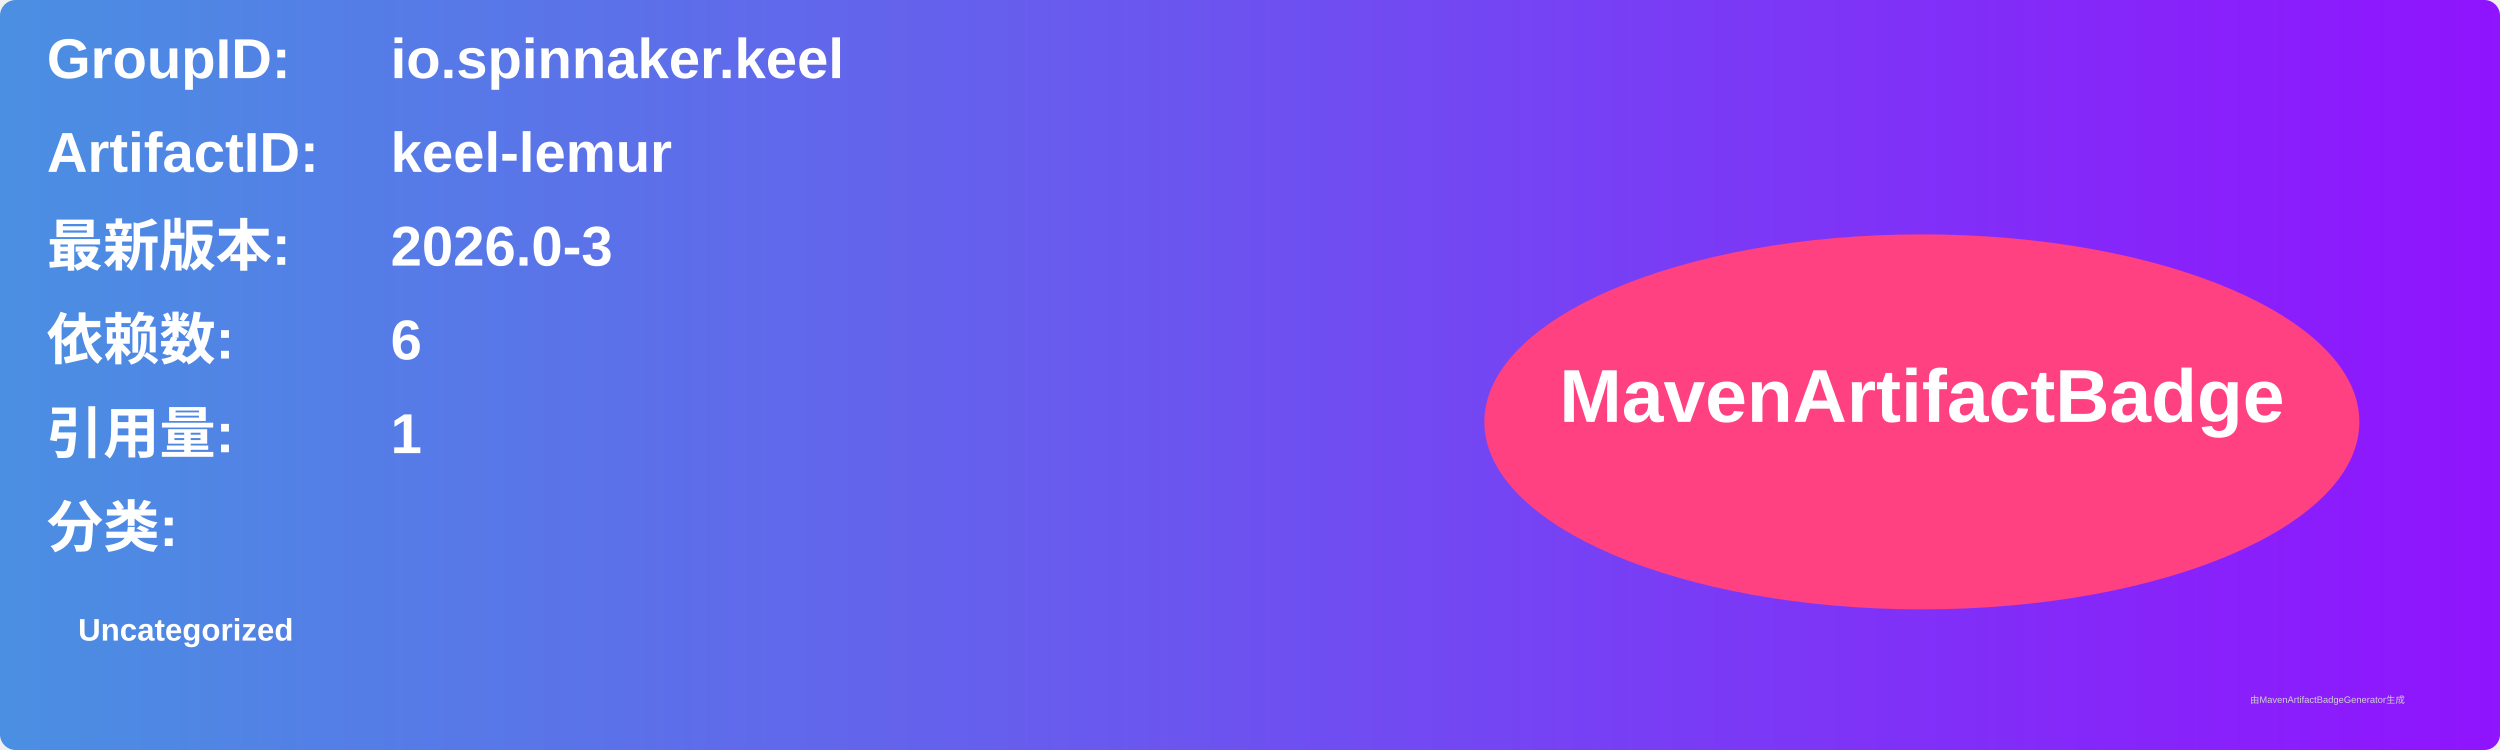
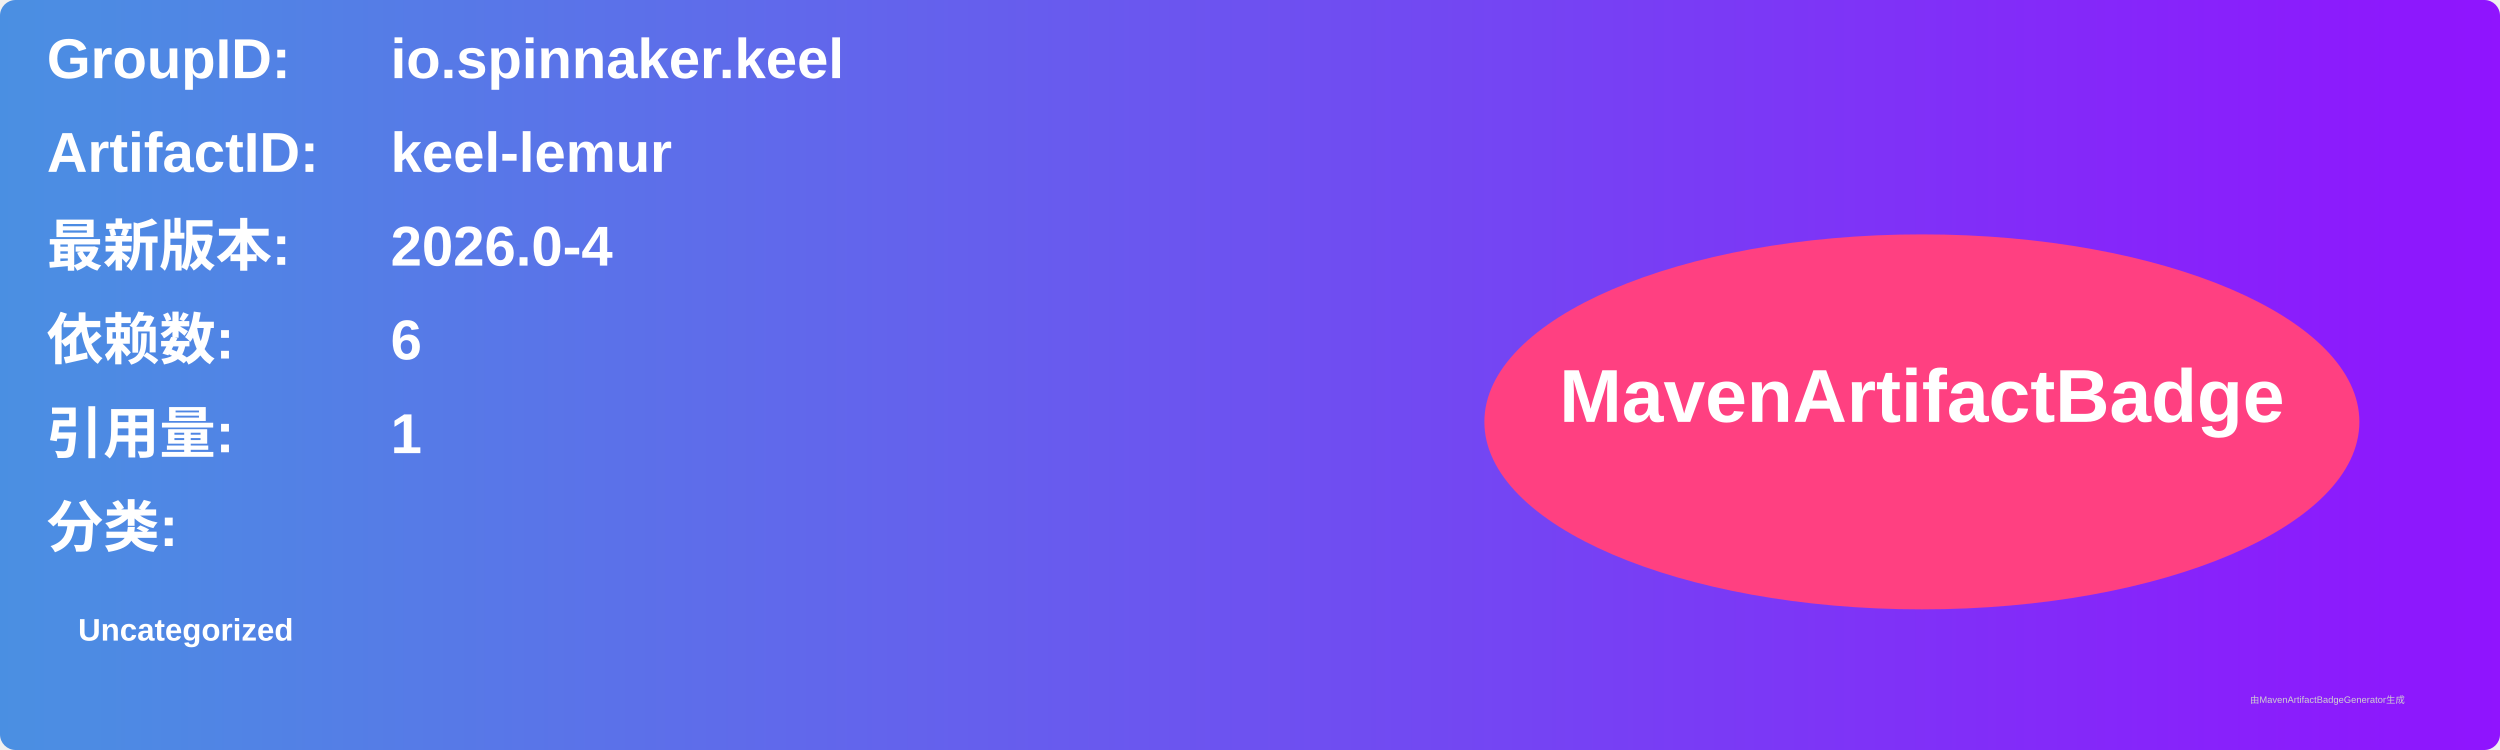
<svg xmlns="http://www.w3.org/2000/svg" width="800" height="240" viewBox="0 0 800 240">
  <linearGradient id="grad" x1="0%" y1="0%" x2="100%" y2="0%">
    <stop offset="0%" stop-color="#4a90e2" />
    <stop offset="100%" stop-color="#9013fe" />
  </linearGradient>
  <rect width="100%" height="100%" rx="5" ry="5" fill="url(#grad)" />
  <g transform="translate(15, 15)">
    <text x="0" y="10" font-family="Arial" font-size="18" fill="white" font-weight="bold" width="260">GroupID:</text>
    <text x="110" y="10" font-family="Arial" font-size="18" fill="white" font-weight="bold" width="460">io.spinnaker.keel</text>
    <text x="0" y="40" font-family="Arial" font-size="18" fill="white" font-weight="bold" width="260">ArtifactID:</text>
    <text x="110" y="40" font-family="Arial" font-size="18" fill="white" font-weight="bold" width="460">keel-lemur</text>
    <text x="0" y="70" font-family="Arial" font-size="18" fill="white" font-weight="bold">最新版本:</text>
    <text x="110" y="70" font-family="Arial" font-size="18" fill="white" font-weight="bold">
-       <tspan font-weight="bold">2026.0-3</tspan>
+       <tspan font-weight="bold">2026.0-4</tspan>
    </text>
    <text x="0" y="100" font-family="Arial" font-size="18" fill="white" font-weight="bold">依赖数: </text>
    <text x="110" y="100" font-family="Arial" font-size="18" fill="white">
      <tspan font-weight="bold">6</tspan>
    </text>
    <text x="0" y="130" font-family="Arial" font-size="18" fill="white" font-weight="bold">引用量: </text>
    <text x="110" y="130" font-family="Arial" font-size="18" fill="white">
      <tspan font-weight="bold">1</tspan>
    </text>
    <text x="0" y="160" font-family="Arial" font-size="18" fill="white" font-weight="bold">分类:</text>
    <text x="10" y="190" font-family="Arial" font-size="10" fill="white">
      <tspan font-weight="bold">Uncategorized</tspan>
    </text>
    <ellipse cx="600" cy="120" rx="140" ry="60" fill="#ff4081" />
    <text x="600" y="120" text-anchor="middle" font-family="Arial" font-size="24" fill="white" font-weight="bold">MavenArtifactBadge</text>
  </g>
  <text x="720" y="225" font-family="Arial" font-size="3" fill="#d0d0d0">由MavenArtifactBadgeGenerator生成</text>
</svg>
